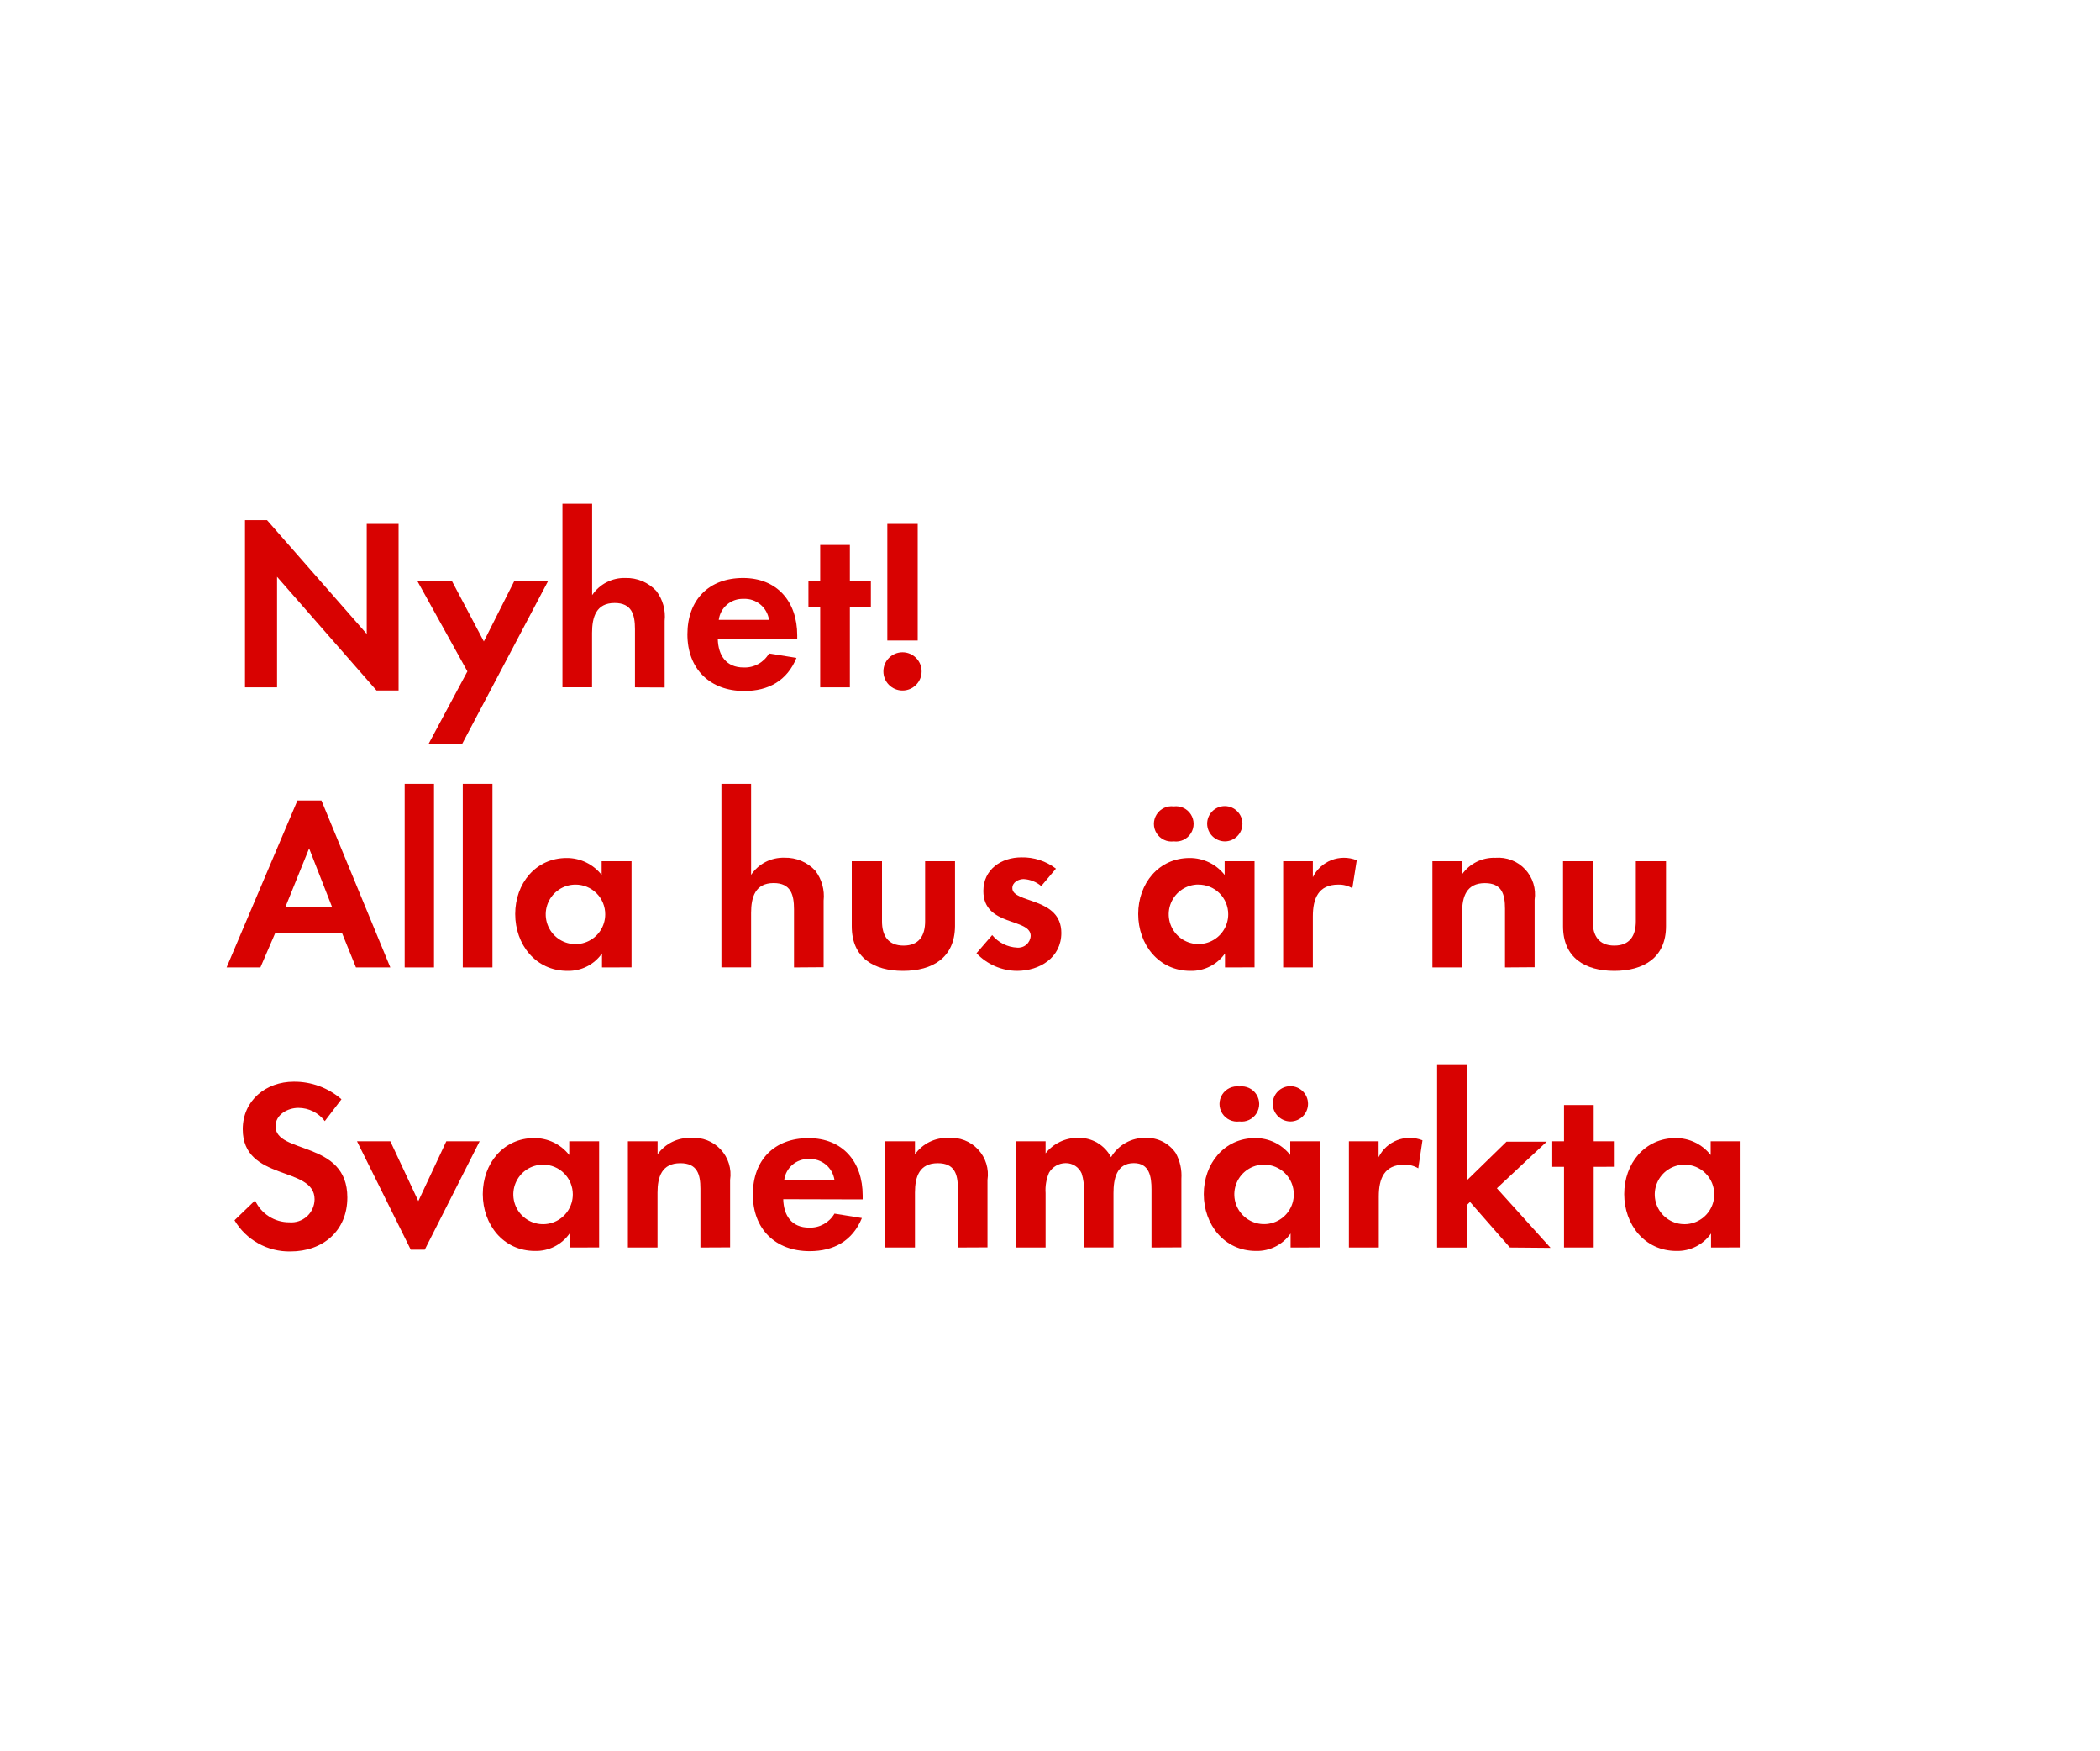
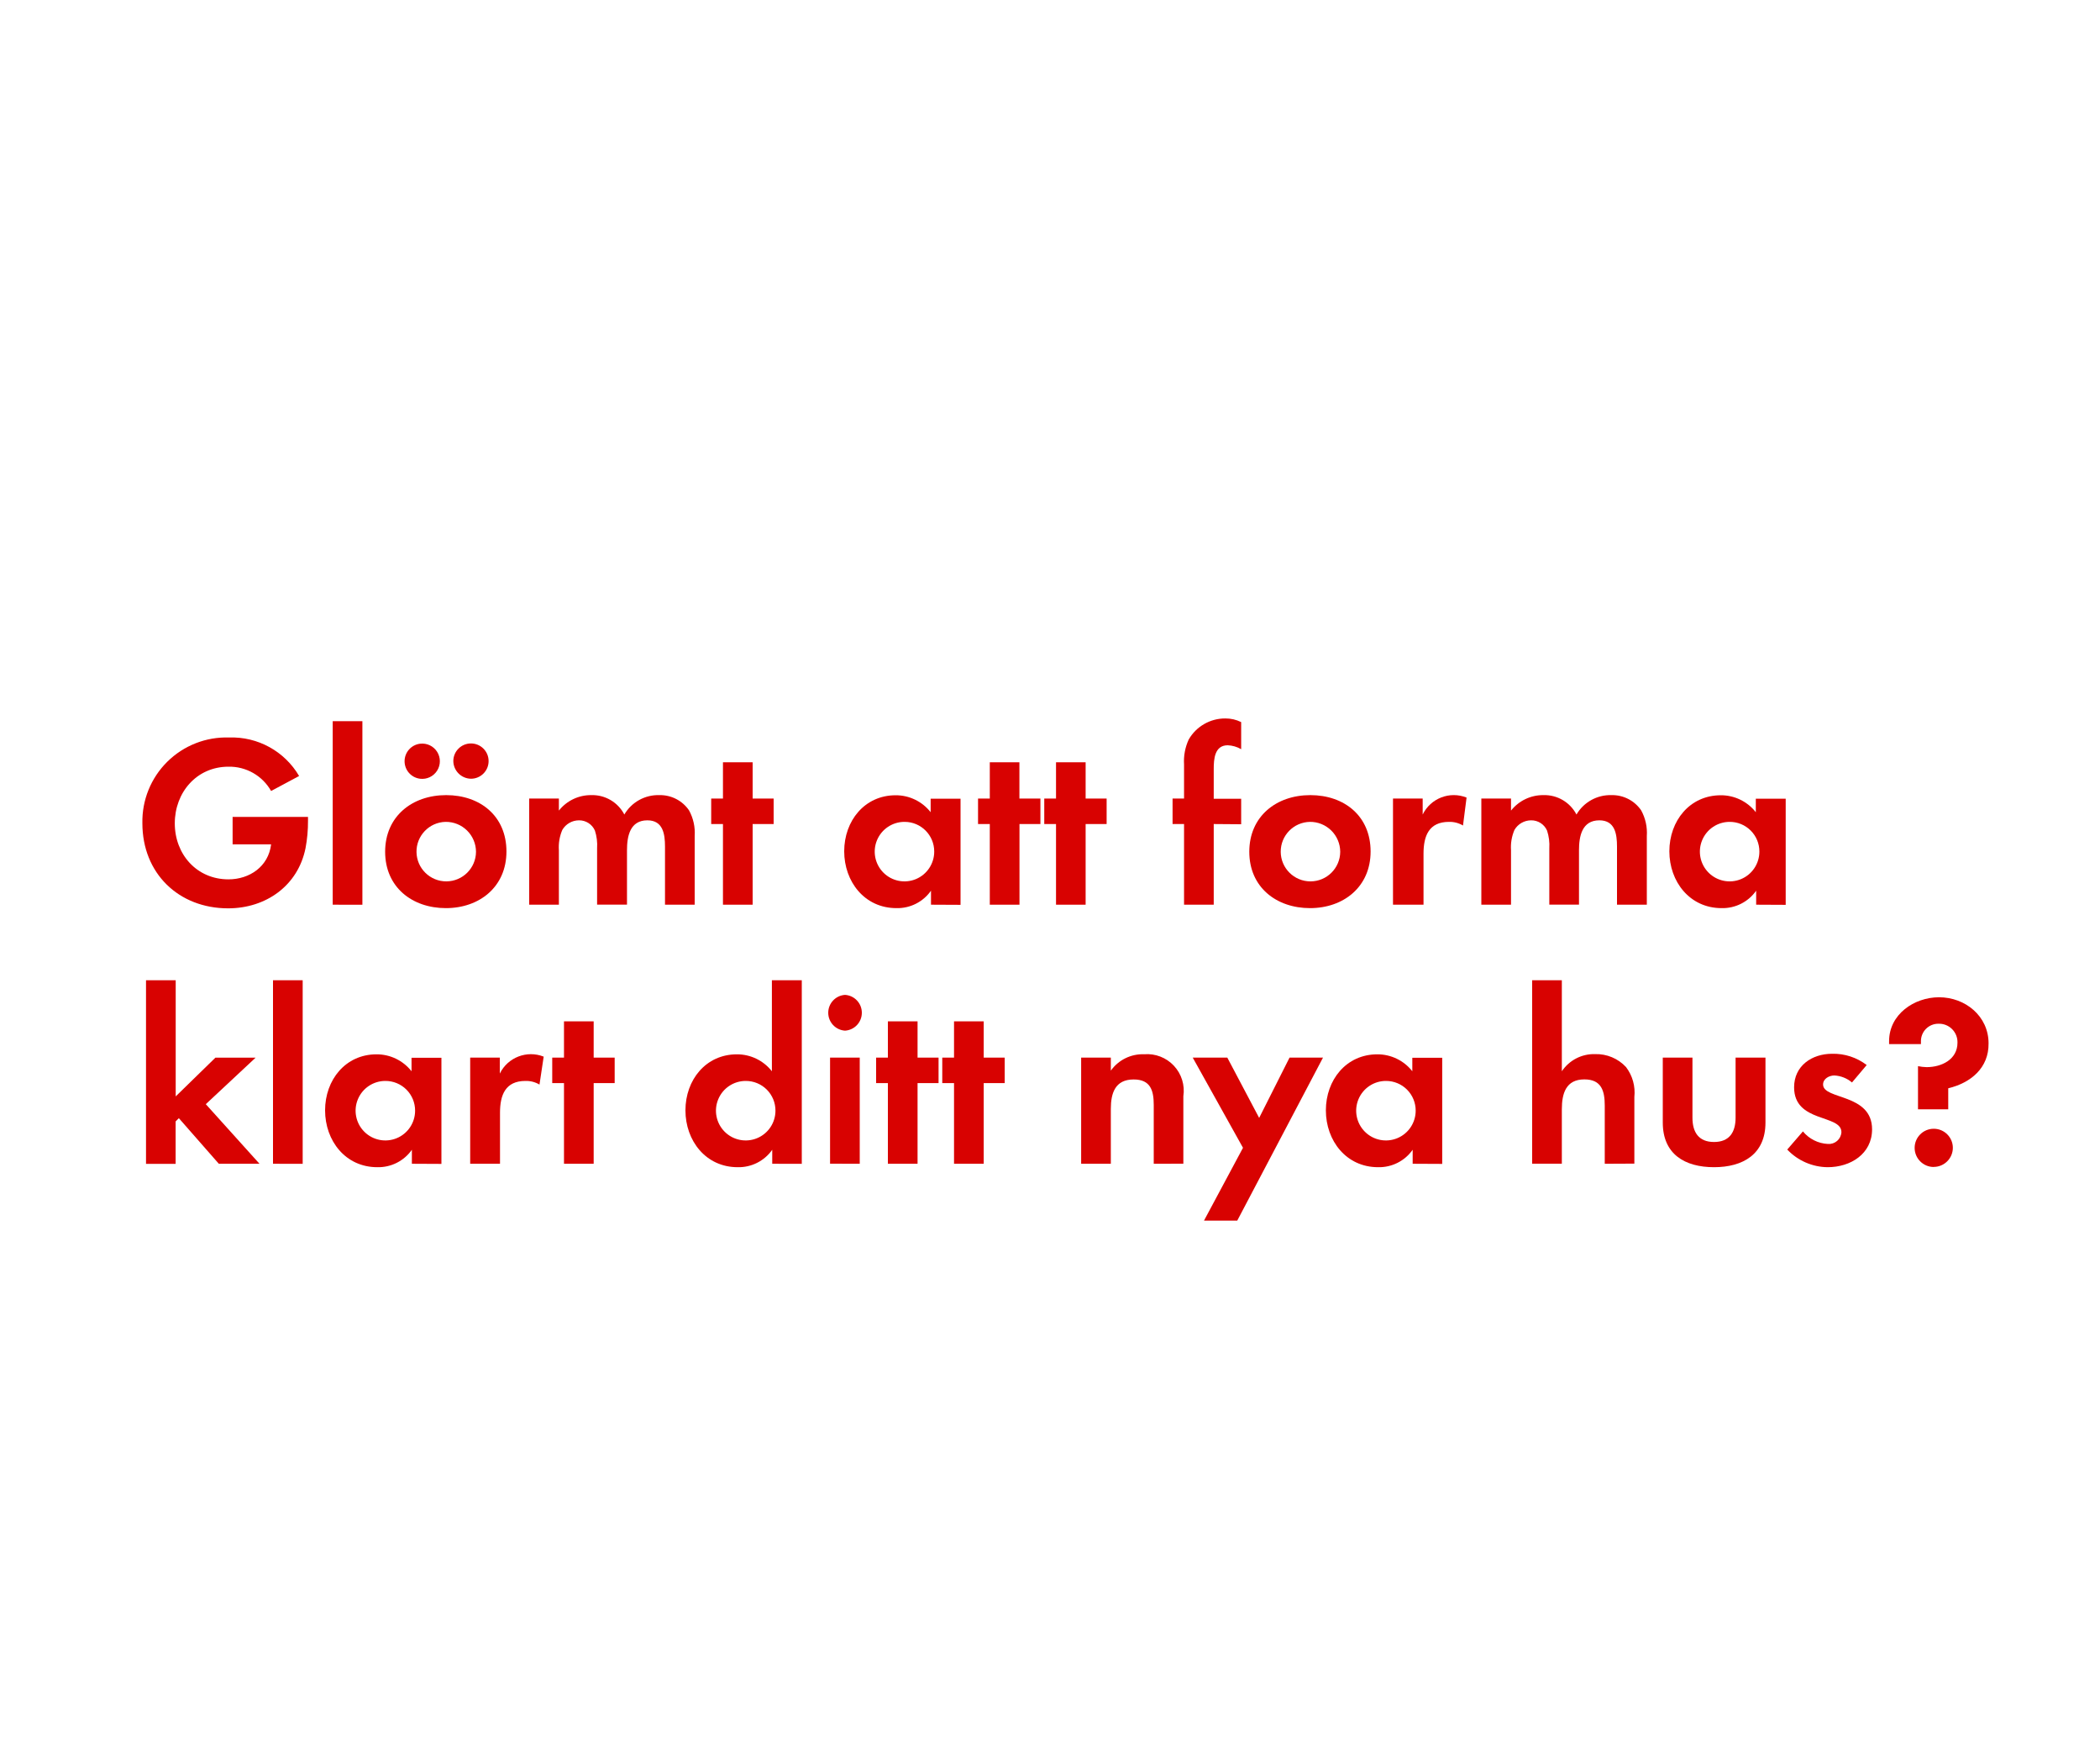
<svg xmlns="http://www.w3.org/2000/svg" id="Layer_1" data-name="Layer 1" viewBox="0 0 300 250">
  <defs>
    <style>.cls-1{fill:#d80201;}</style>
  </defs>
-   <path class="cls-1" d="M53.79,98.62,39.58,82.38V98.17H35V74.29h3.15L52.39,90.54V74.82h4.55v23.8Z" />
-   <path class="cls-1" d="M66,106.29h-4.8l5.57-10.4L59.63,83h4.94l4.55,8.61L73.46,83h4.83Z" />
-   <path class="cls-1" d="M90.71,98.17v-8.3c0-2.1-.46-3.75-2.91-3.75-2.62,0-3.22,2-3.22,4.27v7.77H80.35V71.95h4.24V85a5.52,5.52,0,0,1,4.76-2.45,5.79,5.79,0,0,1,4.41,1.85,6,6,0,0,1,1.19,4.27v9.52Z" />
-   <path class="cls-1" d="M102.54,91.27c.07,2.35,1.19,4.06,3.71,4.06a4,4,0,0,0,3.61-2l3.92.63c-1.33,3.26-4,4.73-7.46,4.73-4.9,0-8.12-3.15-8.12-8.09s3.08-8.05,7.95-8.05,7.74,3.36,7.74,8.19v.56Zm3.68-5.74a3.44,3.44,0,0,0-3.54,3h7.18A3.51,3.51,0,0,0,106.22,85.53Z" />
-   <path class="cls-1" d="M121.41,86.65V98.17h-4.24V86.65h-1.68V83h1.68V77.83h4.24V83h3v3.64Z" />
-   <path class="cls-1" d="M128.93,98.62a2.73,2.73,0,1,1,2.73-2.73A2.73,2.73,0,0,1,128.93,98.62Zm-2.17-7.14V74.82h4.34V91.48Z" />
-   <path class="cls-1" d="M50.85,138.17l-2-4.94H39.33l-2.13,4.94H32.37l10.12-23.84h3.43l9.84,23.84Zm-6.69-17-3.4,8.4h6.69Z" />
-   <path class="cls-1" d="M57.81,138.17V111.95H62v26.22Z" />
-   <path class="cls-1" d="M66.11,138.17V111.95h4.24v26.22Z" />
-   <path class="cls-1" d="M86,138.17v-2a5.86,5.86,0,0,1-4.94,2.49c-4.55,0-7.46-3.78-7.46-8.12s2.91-8,7.35-8a6.32,6.32,0,0,1,5,2.42V123h4.27v15.16Zm-3.78-11.83a4.25,4.25,0,1,0,4.24,4.24A4.23,4.23,0,0,0,82.21,126.34Z" />
-   <path class="cls-1" d="M113.43,138.17v-8.3c0-2.1-.46-3.75-2.91-3.75-2.62,0-3.22,2-3.22,4.27v7.77h-4.24V111.95h4.24v13a5.52,5.52,0,0,1,4.76-2.45,5.79,5.79,0,0,1,4.41,1.85,6,6,0,0,1,1.19,4.27v9.52Z" />
-   <path class="cls-1" d="M129,138.66c-4.17,0-7.32-1.86-7.32-6.37V123H126v8.58c0,2.07.88,3.47,3.08,3.47s3.08-1.4,3.08-3.47V123h4.27v9.28C136.39,136.8,133.2,138.66,129,138.66Z" />
-   <path class="cls-1" d="M145.28,138.66a8.06,8.06,0,0,1-5.78-2.52l2.24-2.59a4.92,4.92,0,0,0,3.57,1.79,1.78,1.78,0,0,0,1.93-1.68c0-2.59-6.76-1.29-6.76-6.41,0-3.08,2.56-4.8,5.43-4.8a7.81,7.81,0,0,1,4.94,1.61l-2.1,2.49a4.23,4.23,0,0,0-2.52-1c-.73,0-1.61.46-1.61,1.29,0,2.21,7,1.23,7,6.41C151.61,136.77,148.53,138.66,145.28,138.66Z" />
-   <path class="cls-1" d="M175,138.17v-2a5.86,5.86,0,0,1-4.94,2.49c-4.55,0-7.46-3.78-7.46-8.12s2.91-8,7.35-8a6.32,6.32,0,0,1,5,2.42V123h4.27v15.16Zm-7.32-18a2.52,2.52,0,1,1,0-5,2.52,2.52,0,1,1,0,5Zm3.54,6.16a4.25,4.25,0,1,0,4.24,4.24A4.23,4.23,0,0,0,171.18,126.34Zm3.75-6.16a2.55,2.55,0,0,1-2.52-2.52,2.52,2.52,0,1,1,2.52,2.52Z" />
-   <path class="cls-1" d="M193.19,126.86a3.75,3.75,0,0,0-2-.52c-2.87,0-3.64,2-3.64,4.55v7.28h-4.24V123h4.24v2.28a4.94,4.94,0,0,1,6.27-2.42Z" />
-   <path class="cls-1" d="M215,138.17v-8.4c0-2.07-.46-3.64-2.87-3.64-2.63,0-3.26,1.93-3.26,4.2v7.84h-4.24V123h4.24v1.86a5.59,5.59,0,0,1,4.76-2.35,5.24,5.24,0,0,1,5.6,6v9.63Z" />
-   <path class="cls-1" d="M230.61,138.66c-4.17,0-7.32-1.86-7.32-6.37V123h4.24v8.58c0,2.07.88,3.47,3.08,3.47s3.08-1.4,3.08-3.47V123H238v9.28C238,136.8,234.77,138.66,230.61,138.66Z" />
-   <path class="cls-1" d="M41.5,178.73a9.09,9.09,0,0,1-8-4.45l2.94-2.83a5.35,5.35,0,0,0,4.9,3.12,3.32,3.32,0,0,0,3.6-3.29c0-4.8-10.26-2.52-10.26-10,0-4.13,3.33-6.79,7.28-6.79A10.24,10.24,0,0,1,48.78,157l-2.38,3.12a4.73,4.73,0,0,0-3.78-1.89c-1.5,0-3.26.94-3.26,2.63,0,4,10.26,2,10.26,10.15C49.63,175.79,46.12,178.73,41.5,178.73Z" />
-   <path class="cls-1" d="M60.68,178.48h-2L51,163h4.76l4,8.54,4-8.54h4.76Z" />
-   <path class="cls-1" d="M81.37,178.17v-2a5.86,5.86,0,0,1-4.94,2.49c-4.55,0-7.46-3.78-7.46-8.12s2.91-8,7.35-8a6.32,6.32,0,0,1,5,2.42V163h4.27v15.16Zm-3.78-11.83a4.25,4.25,0,1,0,4.24,4.24A4.23,4.23,0,0,0,77.59,166.34Z" />
-   <path class="cls-1" d="M100.06,178.17v-8.4c0-2.07-.46-3.64-2.87-3.64-2.63,0-3.26,1.93-3.26,4.2v7.84H89.7V163h4.24v1.86a5.59,5.59,0,0,1,4.76-2.34,5.23,5.23,0,0,1,5.6,6v9.63Z" />
-   <path class="cls-1" d="M111.89,171.27c.07,2.34,1.19,4.06,3.71,4.06a4,4,0,0,0,3.61-2l3.92.63c-1.33,3.25-4,4.73-7.46,4.73-4.9,0-8.12-3.15-8.12-8.09s3.08-8.05,7.95-8.05,7.74,3.36,7.74,8.19v.56Zm3.68-5.74a3.44,3.44,0,0,0-3.54,3h7.18A3.51,3.51,0,0,0,115.56,165.53Z" />
-   <path class="cls-1" d="M136.84,178.17v-8.4c0-2.07-.46-3.64-2.87-3.64-2.63,0-3.26,1.93-3.26,4.2v7.84h-4.24V163h4.24v1.86a5.59,5.59,0,0,1,4.76-2.34,5.23,5.23,0,0,1,5.6,6v9.63Z" />
-   <path class="cls-1" d="M164.5,178.17v-8.3c0-1.79-.28-3.75-2.52-3.75-2.49,0-2.91,2.28-2.91,4.27v7.77h-4.24v-8.05a6.76,6.76,0,0,0-.31-2.52,2.45,2.45,0,0,0-2.28-1.47,2.76,2.76,0,0,0-2.38,1.37,6.3,6.3,0,0,0-.49,2.91v7.77h-4.24V163h4.24v1.72a5.82,5.82,0,0,1,4.62-2.21,5.15,5.15,0,0,1,4.73,2.76,5.6,5.6,0,0,1,5-2.76,5,5,0,0,1,4.24,2.17,6.68,6.68,0,0,1,.81,3.67v9.8Z" />
-   <path class="cls-1" d="M184.37,178.17v-2a5.86,5.86,0,0,1-4.94,2.49c-4.55,0-7.46-3.78-7.46-8.12s2.91-8,7.35-8a6.32,6.32,0,0,1,5,2.42V163h4.27v15.16Zm-7.32-18a2.52,2.52,0,1,1,0-5,2.52,2.52,0,1,1,0,5Zm3.54,6.16a4.25,4.25,0,1,0,4.24,4.24A4.23,4.23,0,0,0,180.59,166.34Zm3.75-6.16a2.55,2.55,0,0,1-2.52-2.52,2.52,2.52,0,1,1,2.52,2.52Z" />
-   <path class="cls-1" d="M202.61,166.86a3.75,3.75,0,0,0-2-.52c-2.87,0-3.64,2-3.64,4.55v7.28H192.7V163h4.24v2.28a4.95,4.95,0,0,1,6.27-2.42Z" />
-   <path class="cls-1" d="M215.7,178.17,210,171.66l-.46.46v6.06H205.3V152h4.24v16.59l5.67-5.53h5.74l-7.11,6.65,7.67,8.51Z" />
-   <path class="cls-1" d="M227.67,166.65v11.52h-4.24V166.65h-1.68V163h1.68v-5.18h4.24V163h3v3.64Z" />
-   <path class="cls-1" d="M244.43,178.17v-2a5.86,5.86,0,0,1-4.94,2.49c-4.55,0-7.46-3.78-7.46-8.12s2.91-8,7.35-8a6.32,6.32,0,0,1,5,2.42V163h4.27v15.16Zm-3.78-11.83a4.25,4.25,0,1,0,4.24,4.24A4.23,4.23,0,0,0,240.65,166.34Z" />
+   <path class="cls-1" d="M43.65,121.12c-1.08,5.39-5.67,8.61-11.06,8.61-7.07,0-12.25-5-12.25-12.15a12,12,0,0,1,12.39-12.25,11.14,11.14,0,0,1,10,5.5l-4,2.14a6.85,6.85,0,0,0-6.09-3.47c-4.55,0-7.67,3.68-7.67,8.09s3.12,8,7.67,8c3,0,5.71-1.82,6.09-5h-5.5v-3.92H44v.56A20.2,20.2,0,0,1,43.65,121.12Z" />
+   <path class="cls-1" d="M47.53,129.21V103h4.24v26.22Z" />
+   <path class="cls-1" d="M63.7,129.7c-4.83,0-8.68-3-8.68-8.05s3.85-8.09,8.72-8.09,8.61,3,8.61,8.05S68.5,129.7,63.7,129.7ZM60,111.22a2.52,2.52,0,0,1,0-5,2.52,2.52,0,1,1,0,5Zm3.64,6.16A4.25,4.25,0,1,0,68,121.65,4.29,4.29,0,0,0,63.67,117.38Zm3.64-6.16a2.56,2.56,0,0,1-2.52-2.52,2.52,2.52,0,1,1,2.52,2.52Z" />
+   <path class="cls-1" d="M95,129.21v-8.3c0-1.79-.28-3.75-2.52-3.75-2.49,0-2.91,2.28-2.91,4.27v7.77H85.3v-8.05a6.76,6.76,0,0,0-.31-2.52,2.45,2.45,0,0,0-2.28-1.47,2.76,2.76,0,0,0-2.38,1.37,6.29,6.29,0,0,0-.49,2.91v7.77H75.6V114.05h4.24v1.72a5.82,5.82,0,0,1,4.62-2.21,5.15,5.15,0,0,1,4.73,2.77,5.6,5.6,0,0,1,5-2.77,5,5,0,0,1,4.24,2.17,6.68,6.68,0,0,1,.81,3.68v9.8Z" />
+   <path class="cls-1" d="M107.52,117.69v11.52h-4.24V117.69h-1.68v-3.64h1.68v-5.18h4.24v5.18h3v3.64Z" />
+   <path class="cls-1" d="M133,129.21v-2a5.86,5.86,0,0,1-4.94,2.49c-4.55,0-7.46-3.78-7.46-8.12s2.91-8,7.35-8a6.32,6.32,0,0,1,5,2.42v-1.93h4.27v15.16Zm-3.78-11.83a4.25,4.25,0,1,0,4.24,4.24A4.23,4.23,0,0,0,129.26,117.38Z" />
+   <path class="cls-1" d="M145.64,117.69v11.52H141.4V117.69h-1.68v-3.64h1.68v-5.18h4.23v5.18h3v3.64Z" />
+   <path class="cls-1" d="M155.09,117.69v11.52h-4.23V117.69h-1.68v-3.64h1.68v-5.18h4.23v5.18h3v3.64Z" />
+   <path class="cls-1" d="M173.39,117.69v11.52h-4.24V117.69h-1.64v-3.64h1.64v-4.87a7.39,7.39,0,0,1,.67-3.57,6,6,0,0,1,5.25-3,5,5,0,0,1,2.24.52V107a4.22,4.22,0,0,0-1.92-.56c-1.89,0-2,2-2,3.4v4.24h3.92v3.64Z" />
+   <path class="cls-1" d="M187.15,129.7c-4.83,0-8.68-3-8.68-8.05s3.85-8.09,8.72-8.09,8.61,3,8.61,8.05S191.94,129.7,187.15,129.7Zm0-12.32a4.25,4.25,0,1,0,4.31,4.27A4.29,4.29,0,0,0,187.11,117.38Z" />
+   <path class="cls-1" d="M209,117.9a3.75,3.75,0,0,0-2-.52c-2.87,0-3.64,2-3.64,4.55v7.28H199V114.05h4.24v2.28a4.94,4.94,0,0,1,6.27-2.42Z" />
+   <path class="cls-1" d="M231,129.21v-8.3c0-1.79-.28-3.75-2.52-3.75-2.49,0-2.91,2.28-2.91,4.27v7.77h-4.24v-8.05a6.75,6.75,0,0,0-.32-2.52,2.45,2.45,0,0,0-2.28-1.47,2.76,2.76,0,0,0-2.38,1.37,6.29,6.29,0,0,0-.49,2.91v7.77h-4.24V114.05h4.24v1.72a5.82,5.82,0,0,1,4.62-2.21,5.15,5.15,0,0,1,4.73,2.77,5.61,5.61,0,0,1,5-2.77,5,5,0,0,1,4.24,2.17,6.68,6.68,0,0,1,.81,3.68v9.8Z" />
+   <path class="cls-1" d="M250.88,129.21v-2a5.86,5.86,0,0,1-4.94,2.49c-4.55,0-7.46-3.78-7.46-8.12s2.91-8,7.35-8a6.32,6.32,0,0,1,5,2.42v-1.93h4.27v15.16Zm-3.78-11.83a4.25,4.25,0,1,0,4.24,4.24A4.23,4.23,0,0,0,247.1,117.38Z" />
+   <path class="cls-1" d="M31.26,166.21l-5.71-6.51-.46.46v6.06H20.86V140H25.1v16.59l5.67-5.53h5.74L29.4,157.7l7.67,8.51Z" />
+   <path class="cls-1" d="M39,166.21V140h4.24v26.22Z" />
+   <path class="cls-1" d="M58.84,166.21v-2a5.86,5.86,0,0,1-4.94,2.49c-4.55,0-7.46-3.78-7.46-8.12s2.91-8,7.35-8a6.32,6.32,0,0,1,5,2.42v-1.93h4.27v15.16Zm-3.78-11.83a4.25,4.25,0,1,0,4.24,4.24A4.23,4.23,0,0,0,55.06,154.38Z" />
+   <path class="cls-1" d="M77.07,154.9a3.75,3.75,0,0,0-2-.52c-2.87,0-3.64,2-3.64,4.55v7.28H67.17V151.05H71.4v2.28a4.95,4.95,0,0,1,6.27-2.42Z" />
+   <path class="cls-1" d="M84.81,154.69v11.52H80.57V154.69H78.89v-3.64h1.68v-5.18h4.24v5.18h3v3.64Z" />
+   <path class="cls-1" d="M110.32,166.21v-2a5.86,5.86,0,0,1-4.94,2.49c-4.55,0-7.46-3.78-7.46-8.12s2.91-8,7.35-8a6.32,6.32,0,0,1,5,2.42V140h4.27v26.22Zm-3.78-11.83a4.25,4.25,0,1,0,4.24,4.24A4.23,4.23,0,0,0,106.54,154.38Z" />
+   <path class="cls-1" d="M120.72,147.2a2.56,2.56,0,0,1,0-5.11,2.56,2.56,0,0,1,0,5.11Zm-2.14,19V151.05h4.24v15.16Z" />
+   <path class="cls-1" d="M131.08,154.69v11.52h-4.24V154.69h-1.68v-3.64h1.68v-5.18h4.24v5.18h3v3.64Z" />
+   <path class="cls-1" d="M140.53,154.69v11.52h-4.24V154.69h-1.68v-3.64h1.68v-5.18h4.24v5.18h3v3.64Z" />
+   <path class="cls-1" d="M164.82,166.21v-8.4c0-2.07-.46-3.64-2.87-3.64-2.63,0-3.26,1.93-3.26,4.2v7.84h-4.24V151.05h4.24v1.86a5.59,5.59,0,0,1,4.76-2.34,5.23,5.23,0,0,1,5.6,6v9.63Z" />
+   <path class="cls-1" d="M176.75,174.33H172l5.57-10.4-7.18-12.88h4.94l4.55,8.61,4.34-8.61H189Z" />
+   <path class="cls-1" d="M201.81,166.21v-2a5.86,5.86,0,0,1-4.94,2.49c-4.55,0-7.46-3.78-7.46-8.12s2.91-8,7.35-8a6.32,6.32,0,0,1,5,2.42v-1.93h4.27v15.16ZM198,154.38a4.25,4.25,0,1,0,4.24,4.24A4.23,4.23,0,0,0,198,154.38Z" />
+   <path class="cls-1" d="M229.25,166.21v-8.3c0-2.1-.46-3.75-2.91-3.75-2.63,0-3.22,2-3.22,4.27v7.77h-4.24V140h4.24v13a5.52,5.52,0,0,1,4.76-2.45,5.79,5.79,0,0,1,4.41,1.85,6,6,0,0,1,1.19,4.27v9.52Z" />
+   <path class="cls-1" d="M244.86,166.7c-4.17,0-7.32-1.86-7.32-6.37v-9.28h4.24v8.58c0,2.07.88,3.47,3.08,3.47s3.08-1.4,3.08-3.47v-8.58h4.27v9.28C252.21,164.84,249,166.7,244.86,166.7Z" />
+   <path class="cls-1" d="M261.1,166.7a8.06,8.06,0,0,1-5.78-2.52l2.24-2.59a4.92,4.92,0,0,0,3.57,1.79,1.79,1.79,0,0,0,1.93-1.68c0-2.59-6.76-1.29-6.76-6.41,0-3.08,2.55-4.79,5.43-4.79a7.81,7.81,0,0,1,4.94,1.61l-2.1,2.49a4.23,4.23,0,0,0-2.52-1c-.74,0-1.61.46-1.61,1.29,0,2.21,7,1.23,7,6.41C267.43,164.81,264.35,166.7,261.1,166.7Z" />
+   <path class="cls-1" d="M278.32,155.43v3H274v-6.16a6.87,6.87,0,0,0,1.23.14c2.13,0,4.41-1.08,4.41-3.5a2.63,2.63,0,0,0-2.7-2.7,2.48,2.48,0,0,0-2.52,2.49c0,.14,0,.28,0,.42h-4.55v-.42c0-3.82,3.57-6.27,7.14-6.27,3.75,0,7.07,2.7,7.07,6.58C284.13,152.52,281.54,154.66,278.32,155.43Zm-2.07,11.24a2.73,2.73,0,1,1,2.73-2.73A2.74,2.74,0,0,1,276.25,166.66Z" />
</svg>
